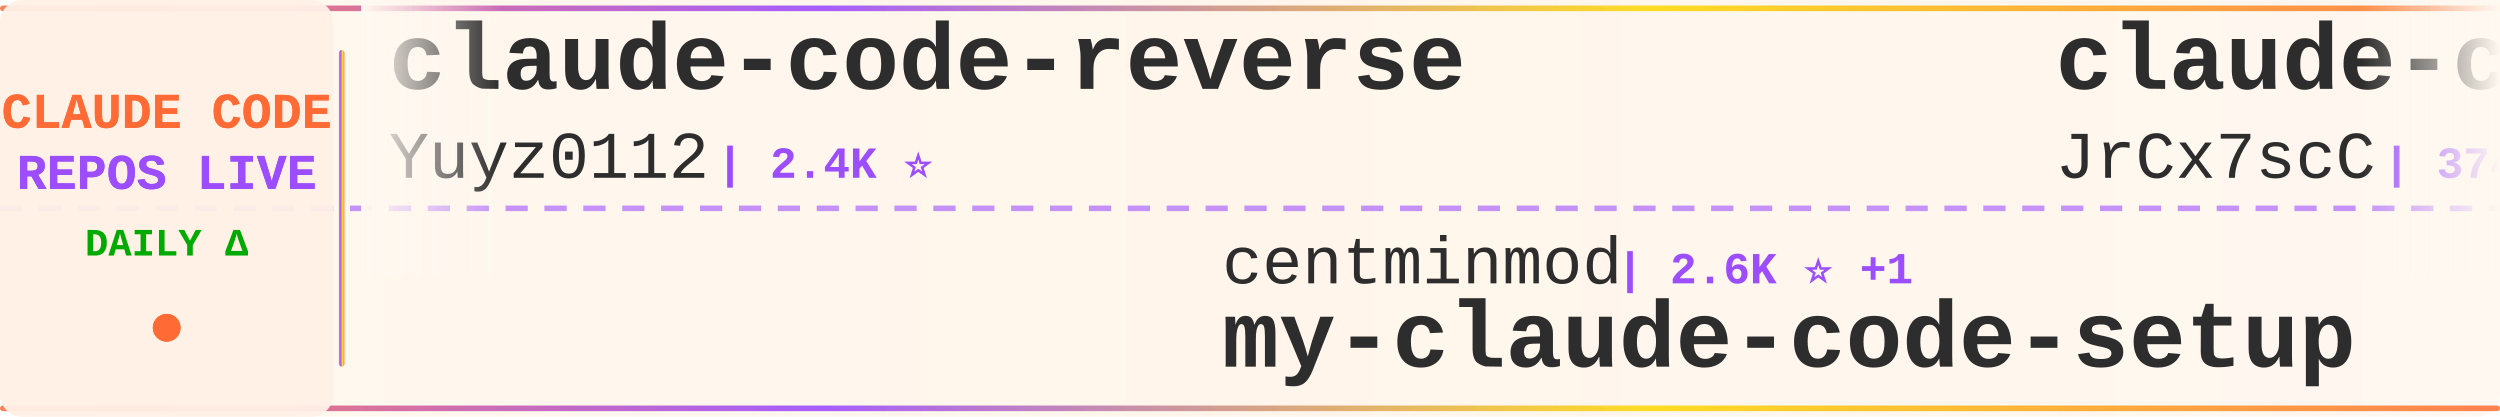
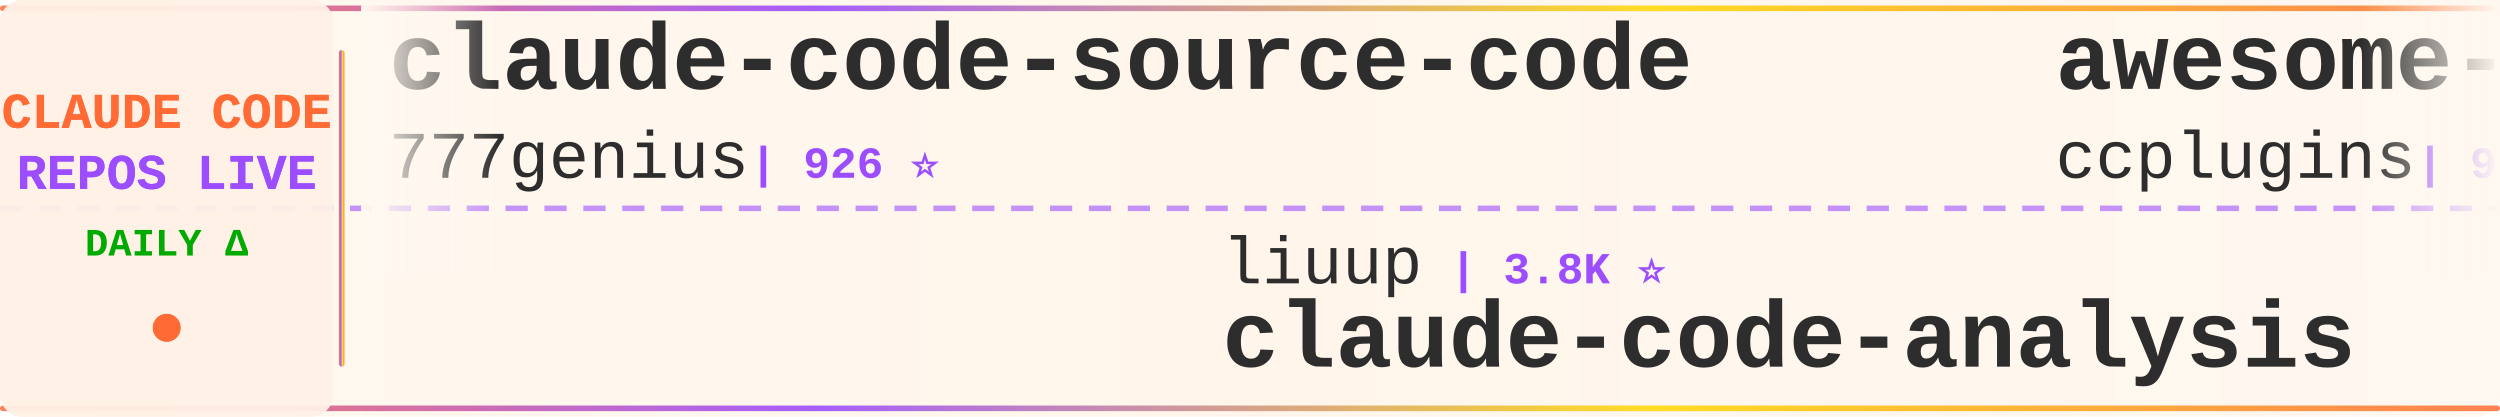
<svg xmlns="http://www.w3.org/2000/svg" width="900" height="150">
  <defs>
    <linearGradient id="tickerBg" x1="0%" y1="0%" x2="100%" y2="0%">
      <stop offset="0%" style="stop-color:#fff8f0;stop-opacity:0.98" />
      <stop offset="50%" style="stop-color:#fff5eb;stop-opacity:1" />
      <stop offset="100%" style="stop-color:#fff8f0;stop-opacity:0.98" />
    </linearGradient>
    <linearGradient id="borderGrad" x1="0%" y1="0%" x2="100%" y2="0%">
      <stop offset="0%" style="stop-color:#FF6B35;stop-opacity:0.85">
        <animate attributeName="stop-opacity" values="0.85;1;0.85" dur="2s" repeatCount="indefinite" />
      </stop>
      <stop offset="33%" style="stop-color:#9C4EFF;stop-opacity:0.9">
        <animate attributeName="stop-opacity" values="0.9;1;0.9" dur="2.2s" repeatCount="indefinite" />
      </stop>
      <stop offset="66%" style="stop-color:#FFD700;stop-opacity:0.85">
        <animate attributeName="stop-opacity" values="0.85;1;0.85" dur="1.8s" repeatCount="indefinite" />
      </stop>
      <stop offset="100%" style="stop-color:#FF6B35;stop-opacity:0.85">
        <animate attributeName="stop-opacity" values="0.85;1;0.85" dur="2s" repeatCount="indefinite" />
      </stop>
    </linearGradient>
    <filter id="textGlow">
      <feGaussianBlur stdDeviation="0.15" result="coloredBlur" />
      <feMerge>
        <feMergeNode in="coloredBlur" />
        <feMergeNode in="SourceGraphic" />
      </feMerge>
    </filter>
    <filter id="metricGlow">
      <feGaussianBlur stdDeviation="0.2" result="coloredBlur" />
      <feMerge>
        <feMergeNode in="coloredBlur" />
        <feMergeNode in="SourceGraphic" />
      </feMerge>
    </filter>
    <linearGradient id="leftFade" x1="0%" y1="0%" x2="100%" y2="0%">
      <stop offset="0%" style="stop-color:#fff8f0;stop-opacity:1" />
      <stop offset="100%" style="stop-color:#fff8f0;stop-opacity:0" />
    </linearGradient>
    <linearGradient id="rightFade" x1="0%" y1="0%" x2="100%" y2="0%">
      <stop offset="0%" style="stop-color:#fff8f0;stop-opacity:0" />
      <stop offset="100%" style="stop-color:#fff8f0;stop-opacity:1" />
    </linearGradient>
  </defs>
  <rect width="900" height="150" fill="url(#tickerBg)" rx="8" />
  <rect x="0" y="2" width="900" height="2" fill="url(#borderGrad)" rx="1" />
  <rect x="0" y="146" width="900" height="2" fill="url(#borderGrad)" rx="1" />
  <line x1="0" y1="75" x2="900" y2="75" stroke="#9C4EFF" stroke-width="2" stroke-dasharray="8 6" opacity="0.6" />
  <rect x="0" y="0" width="120" height="150" fill="#fff0e6" opacity="0.95" rx="8" />
  <text x="60" y="46" font-family="'Courier New', monospace" font-size="18" font-weight="bold" fill="#FF6B35" text-anchor="middle" filter="url(#textGlow)">
    CLAUDE CODE
  </text>
  <text x="60" y="68" font-family="'Courier New', monospace" font-size="18" font-weight="bold" fill="#9C4EFF" text-anchor="middle" filter="url(#textGlow)">
    REPOS LIVE
  </text>
  <text x="60" y="92" font-family="'Courier New', monospace" font-size="14" font-weight="bold" fill="#00aa00" text-anchor="middle">
    DAILY Δ
  </text>
  <circle cx="60" cy="118" r="5" fill="#FF6B35" filter="url(#metricGlow)">
    <animate attributeName="r" values="4;6;4" dur="1.5s" repeatCount="indefinite" />
    <animate attributeName="opacity" values="0.6;1;0.6" dur="1.5s" repeatCount="indefinite" />
  </circle>
  <rect x="122" y="18" width="2" height="114" fill="url(#borderGrad)" rx="1" />
  <clipPath id="tickerClip">
    <rect x="130" y="0" width="770" height="150" />
  </clipPath>
  <g clip-path="url(#tickerClip)">
    <g id="tickerItems">
      <animateTransform attributeName="transform" attributeType="XML" type="translate" from="0 0" to="-3000 0" dur="54s" repeatCount="indefinite" />
      <g transform="translate(0, 0)">
-         <text x="140" y="32" font-family="'Courier New', monospace" font-size="34" font-weight="bold" fill="#2d2d2d">claude-code-reverse</text>
-         <text x="140" y="64" font-family="'Courier New', monospace" font-size="24" font-weight="normal" fill="#2d2d2d" opacity="1.0">Yuyz0112</text>
-         <text x="258" y="64" font-family="'Courier New', monospace" font-size="16" font-weight="bold" fill="#9C4EFF"> | 2.4K ⭐</text>
+         <text x="140" y="32" font-family="'Courier New', monospace" font-size="34" font-weight="bold" fill="#2d2d2d">claude-code-source-code</text>
+         <text x="140" y="64" font-family="'Courier New', monospace" font-size="24" font-weight="normal" fill="#2d2d2d" opacity="1.0">777genius</text>
+         <text x="270" y="64" font-family="'Courier New', monospace" font-size="16" font-weight="bold" fill="#9C4EFF"> | 926 ⭐</text>
      </g>
      <g transform="translate(300, 0)">
-         <text x="140" y="102" font-family="'Courier New', monospace" font-size="24" font-weight="normal" fill="#2d2d2d" opacity="1.0">centminmod</text>
-         <text x="282" y="102" font-family="'Courier New', monospace" font-size="16" font-weight="bold" fill="#9C4EFF"> | 2.6K ⭐ +1</text>
-         <text x="140" y="132" font-family="'Courier New', monospace" font-size="34" font-weight="bold" fill="#2d2d2d">my-claude-code-setup</text>
+         <text x="140" y="102" font-family="'Courier New', monospace" font-size="24" font-weight="normal" fill="#2d2d2d" opacity="1.0">liuup</text>
+         <text x="222" y="102" font-family="'Courier New', monospace" font-size="16" font-weight="bold" fill="#9C4EFF"> | 3.8K ⭐</text>
+         <text x="140" y="132" font-family="'Courier New', monospace" font-size="34" font-weight="bold" fill="#2d2d2d">claude-code-analysis</text>
      </g>
      <g transform="translate(600, 0)">
+         <text x="140" y="32" font-family="'Courier New', monospace" font-size="34" font-weight="bold" fill="#2d2d2d">awesome-claude-code-plug...</text>
+         <text x="140" y="64" font-family="'Courier New', monospace" font-size="24" font-weight="normal" fill="#2d2d2d" opacity="1.0">ccplugins</text>
+         <text x="270" y="64" font-family="'Courier New', monospace" font-size="16" font-weight="bold" fill="#9C4EFF"> | 921 ⭐</text>
+       </g>
+       <g transform="translate(900, 0)">
+         <text x="140" y="102" font-family="'Courier New', monospace" font-size="24" font-weight="normal" fill="#2d2d2d" opacity="1.0">SeemSeam</text>
+         <text x="258" y="102" font-family="'Courier New', monospace" font-size="16" font-weight="bold" fill="#9C4EFF"> | 3.4K ⭐ +1</text>
+         <text x="140" y="132" font-family="'Courier New', monospace" font-size="34" font-weight="bold" fill="#2d2d2d">claude_codex_bridge</text>
+       </g>
+       <g transform="translate(1200, 0)">
+         <text x="140" y="32" font-family="'Courier New', monospace" font-size="34" font-weight="bold" fill="#2d2d2d">claude-code-harness</text>
+         <text x="140" y="64" font-family="'Courier New', monospace" font-size="24" font-weight="normal" fill="#2d2d2d" opacity="1.0">Chachamaru127</text>
+         <text x="318" y="64" font-family="'Courier New', monospace" font-size="16" font-weight="bold" fill="#9C4EFF"> | 3.1K ⭐</text>
+       </g>
+       <g transform="translate(1500, 0)">
+         <text x="140" y="102" font-family="'Courier New', monospace" font-size="24" font-weight="normal" fill="#2d2d2d" opacity="1.0">lorryjovens-hub</text>
+         <text x="342" y="102" font-family="'Courier New', monospace" font-size="16" font-weight="bold" fill="#9C4EFF"> | 1.7K ⭐</text>
+         <text x="140" y="132" font-family="'Courier New', monospace" font-size="34" font-weight="bold" fill="#2d2d2d">claude-code-rust</text>
+       </g>
+       <g transform="translate(1800, 0)">
        <text x="140" y="32" font-family="'Courier New', monospace" font-size="34" font-weight="bold" fill="#2d2d2d">claude-code-source</text>
        <text x="140" y="64" font-family="'Courier New', monospace" font-size="24" font-weight="normal" fill="#2d2d2d" opacity="1.0">JrCx7scC</text>
        <text x="258" y="64" font-family="'Courier New', monospace" font-size="16" font-weight="bold" fill="#9C4EFF"> | 374 ⭐</text>
      </g>
-       <g transform="translate(900, 0)">
+       <g transform="translate(2100, 0)">
+         <text x="140" y="102" font-family="'Courier New', monospace" font-size="24" font-weight="normal" fill="#2d2d2d" opacity="1.0">guanshan</text>
+         <text x="258" y="102" font-family="'Courier New', monospace" font-size="16" font-weight="bold" fill="#9C4EFF"> | 61 ⭐</text>
+         <text x="140" y="132" font-family="'Courier New', monospace" font-size="34" font-weight="bold" fill="#2d2d2d">ClaudeCode</text>
+       </g>
+       <g transform="translate(2400, 0)">
+         <text x="140" y="32" font-family="'Courier New', monospace" font-size="34" font-weight="bold" fill="#2d2d2d">claude-code-best-practic...</text>
+         <text x="140" y="64" font-family="'Courier New', monospace" font-size="24" font-weight="normal" fill="#2d2d2d" opacity="1.0">shanraisshan</text>
+         <text x="306" y="64" font-family="'Courier New', monospace" font-size="16" font-weight="bold" fill="#9C4EFF"> | 64.8K ⭐ +4</text>
+       </g>
+       <g transform="translate(2700, 0)">
+         <text x="140" y="102" font-family="'Courier New', monospace" font-size="24" font-weight="normal" fill="#2d2d2d" opacity="1.0">wanshuiyin</text>
+         <text x="282" y="102" font-family="'Courier New', monospace" font-size="16" font-weight="bold" fill="#9C4EFF"> | 14.9K ⭐ +6</text>
+         <text x="140" y="132" font-family="'Courier New', monospace" font-size="34" font-weight="bold" fill="#2d2d2d">Auto-claude-code-researc...</text>
+       </g>
+       <g transform="translate(3000, 0)">
+         <text x="140" y="32" font-family="'Courier New', monospace" font-size="34" font-weight="bold" fill="#2d2d2d">claude-code-source-code</text>
+         <text x="140" y="64" font-family="'Courier New', monospace" font-size="24" font-weight="normal" fill="#2d2d2d" opacity="1.0">777genius</text>
+         <text x="270" y="64" font-family="'Courier New', monospace" font-size="16" font-weight="bold" fill="#9C4EFF"> | 926 ⭐</text>
+       </g>
+       <g transform="translate(3300, 0)">
        <text x="140" y="102" font-family="'Courier New', monospace" font-size="24" font-weight="normal" fill="#2d2d2d" opacity="1.0">liuup</text>
        <text x="222" y="102" font-family="'Courier New', monospace" font-size="16" font-weight="bold" fill="#9C4EFF"> | 3.8K ⭐</text>
        <text x="140" y="132" font-family="'Courier New', monospace" font-size="34" font-weight="bold" fill="#2d2d2d">claude-code-analysis</text>
      </g>
-       <g transform="translate(1200, 0)">
-         <text x="140" y="32" font-family="'Courier New', monospace" font-size="34" font-weight="bold" fill="#2d2d2d">Open-ClaudeCode</text>
-         <text x="140" y="64" font-family="'Courier New', monospace" font-size="24" font-weight="normal" fill="#2d2d2d" opacity="1.0">LING71671</text>
-         <text x="270" y="64" font-family="'Courier New', monospace" font-size="16" font-weight="bold" fill="#9C4EFF"> | 945 ⭐ +1</text>
-       </g>
-       <g transform="translate(1500, 0)">
-         <text x="140" y="102" font-family="'Courier New', monospace" font-size="24" font-weight="normal" fill="#2d2d2d" opacity="1.0">FlorianBruniaux</text>
-         <text x="342" y="102" font-family="'Courier New', monospace" font-size="16" font-weight="bold" fill="#9C4EFF"> | 5.8K ⭐</text>
-         <text x="140" y="132" font-family="'Courier New', monospace" font-size="34" font-weight="bold" fill="#2d2d2d">claude-code-ultimate-gui...</text>
-       </g>
-       <g transform="translate(1800, 0)">
-         <text x="140" y="32" font-family="'Courier New', monospace" font-size="34" font-weight="bold" fill="#2d2d2d">oh-my-claudecode</text>
-         <text x="140" y="64" font-family="'Courier New', monospace" font-size="24" font-weight="normal" fill="#2d2d2d" opacity="1.0">Yeachan-Heo</text>
-         <text x="294" y="64" font-family="'Courier New', monospace" font-size="16" font-weight="bold" fill="#9C4EFF"> | 38.7K ⭐ +1</text>
-       </g>
-       <g transform="translate(2100, 0)">
-         <text x="140" y="102" font-family="'Courier New', monospace" font-size="24" font-weight="normal" fill="#2d2d2d" opacity="1.0">disler</text>
-         <text x="234" y="102" font-family="'Courier New', monospace" font-size="16" font-weight="bold" fill="#9C4EFF"> | 3.9K ⭐ +1</text>
-         <text x="140" y="132" font-family="'Courier New', monospace" font-size="34" font-weight="bold" fill="#2d2d2d">claude-code-hooks-master...</text>
-       </g>
-       <g transform="translate(2400, 0)">
-         <text x="140" y="32" font-family="'Courier New', monospace" font-size="34" font-weight="bold" fill="#2d2d2d">ralph-claude-code</text>
-         <text x="140" y="64" font-family="'Courier New', monospace" font-size="24" font-weight="normal" fill="#2d2d2d" opacity="1.0">frankbria</text>
-         <text x="270" y="64" font-family="'Courier New', monospace" font-size="16" font-weight="bold" fill="#9C4EFF"> | 9.6K ⭐</text>
-       </g>
-       <g transform="translate(2700, 0)">
-         <text x="140" y="102" font-family="'Courier New', monospace" font-size="24" font-weight="normal" fill="#2d2d2d" opacity="1.0">krusemediallc</text>
-         <text x="318" y="102" font-family="'Courier New', monospace" font-size="16" font-weight="bold" fill="#9C4EFF"> | 1.4K ⭐</text>
-         <text x="140" y="132" font-family="'Courier New', monospace" font-size="34" font-weight="bold" fill="#2d2d2d">arcads-claude-code</text>
-       </g>
-       <g transform="translate(3000, 0)">
-         <text x="140" y="32" font-family="'Courier New', monospace" font-size="34" font-weight="bold" fill="#2d2d2d">claude-code-reverse</text>
-         <text x="140" y="64" font-family="'Courier New', monospace" font-size="24" font-weight="normal" fill="#2d2d2d" opacity="1.0">Yuyz0112</text>
-         <text x="258" y="64" font-family="'Courier New', monospace" font-size="16" font-weight="bold" fill="#9C4EFF"> | 2.4K ⭐</text>
-       </g>
-       <g transform="translate(3300, 0)">
-         <text x="140" y="102" font-family="'Courier New', monospace" font-size="24" font-weight="normal" fill="#2d2d2d" opacity="1.0">centminmod</text>
-         <text x="282" y="102" font-family="'Courier New', monospace" font-size="16" font-weight="bold" fill="#9C4EFF"> | 2.6K ⭐ +1</text>
-         <text x="140" y="132" font-family="'Courier New', monospace" font-size="34" font-weight="bold" fill="#2d2d2d">my-claude-code-setup</text>
-       </g>
      <g transform="translate(3600, 0)">
-         <text x="140" y="32" font-family="'Courier New', monospace" font-size="34" font-weight="bold" fill="#2d2d2d">claude-code-source</text>
-         <text x="140" y="64" font-family="'Courier New', monospace" font-size="24" font-weight="normal" fill="#2d2d2d" opacity="1.0">JrCx7scC</text>
-         <text x="258" y="64" font-family="'Courier New', monospace" font-size="16" font-weight="bold" fill="#9C4EFF"> | 374 ⭐</text>
+         <text x="140" y="32" font-family="'Courier New', monospace" font-size="34" font-weight="bold" fill="#2d2d2d">awesome-claude-code-plug...</text>
+         <text x="140" y="64" font-family="'Courier New', monospace" font-size="24" font-weight="normal" fill="#2d2d2d" opacity="1.0">ccplugins</text>
+         <text x="270" y="64" font-family="'Courier New', monospace" font-size="16" font-weight="bold" fill="#9C4EFF"> | 921 ⭐</text>
      </g>
      <g transform="translate(3900, 0)">
-         <text x="140" y="102" font-family="'Courier New', monospace" font-size="24" font-weight="normal" fill="#2d2d2d" opacity="1.0">liuup</text>
-         <text x="222" y="102" font-family="'Courier New', monospace" font-size="16" font-weight="bold" fill="#9C4EFF"> | 3.8K ⭐</text>
-         <text x="140" y="132" font-family="'Courier New', monospace" font-size="34" font-weight="bold" fill="#2d2d2d">claude-code-analysis</text>
+         <text x="140" y="102" font-family="'Courier New', monospace" font-size="24" font-weight="normal" fill="#2d2d2d" opacity="1.0">SeemSeam</text>
+         <text x="258" y="102" font-family="'Courier New', monospace" font-size="16" font-weight="bold" fill="#9C4EFF"> | 3.4K ⭐ +1</text>
+         <text x="140" y="132" font-family="'Courier New', monospace" font-size="34" font-weight="bold" fill="#2d2d2d">claude_codex_bridge</text>
      </g>
    </g>
  </g>
  <rect x="130" y="0" width="50" height="100" fill="url(#leftFade)" />
  <rect x="850" y="0" width="50" height="100" fill="url(#rightFade)" />
</svg>
